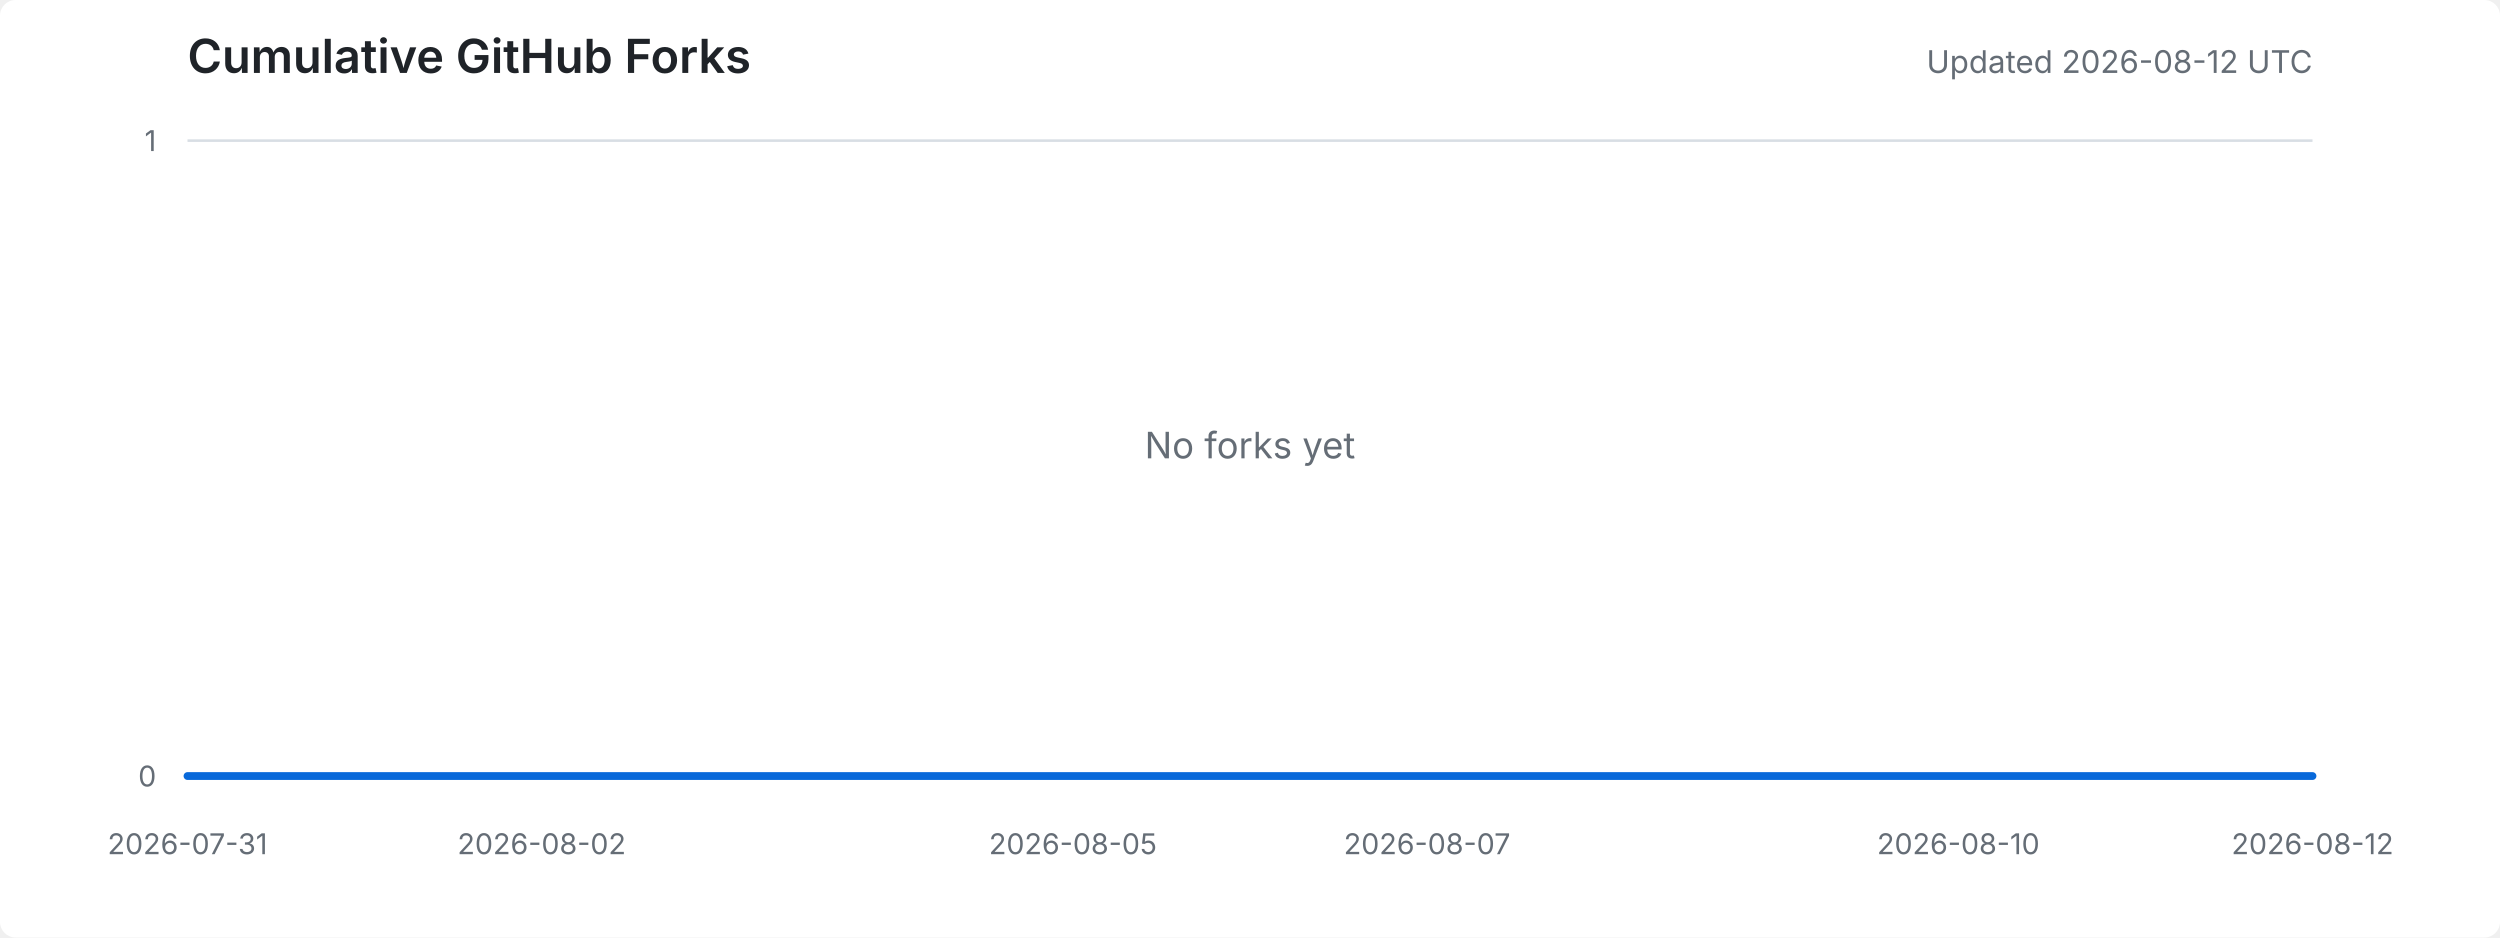
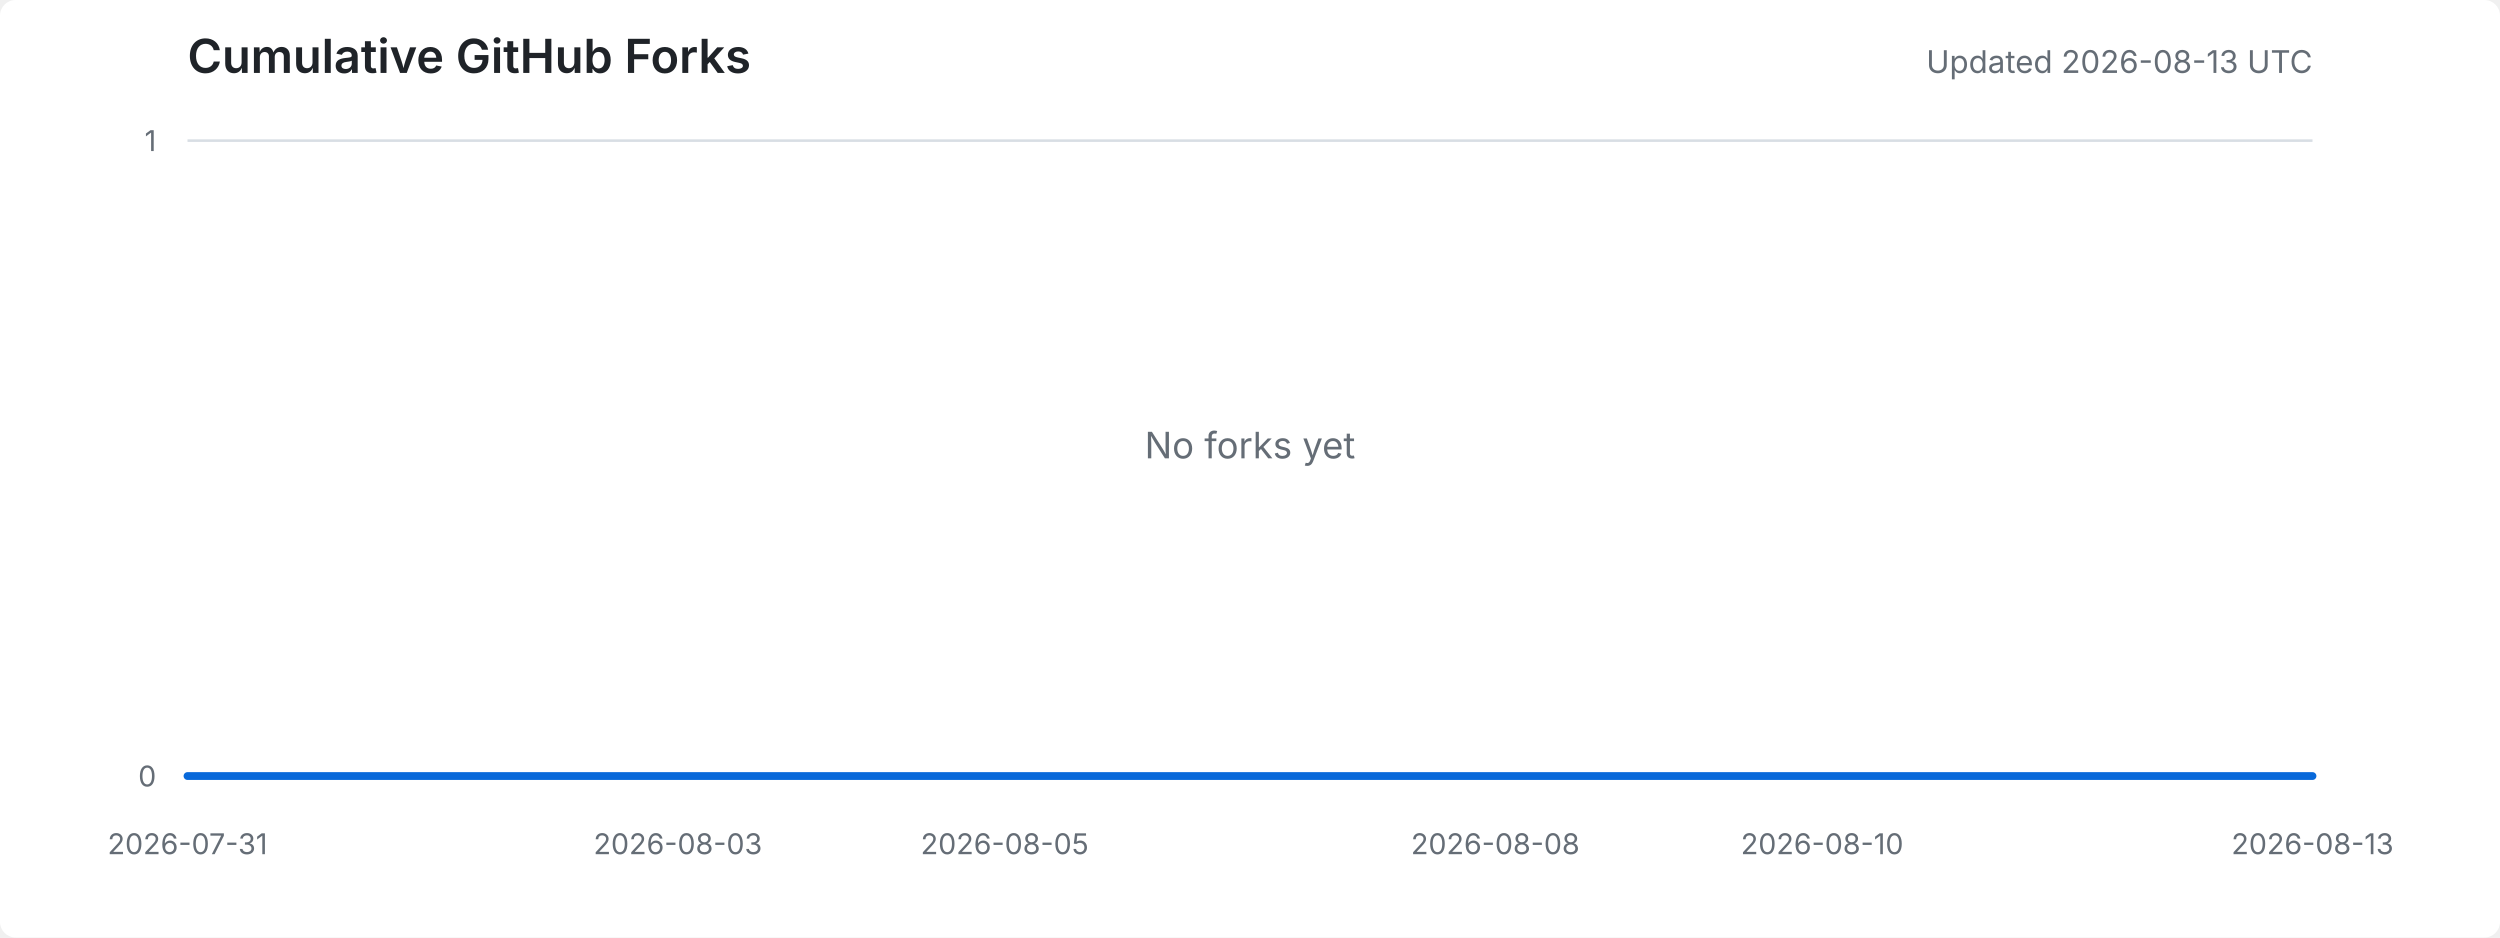
<svg xmlns="http://www.w3.org/2000/svg" width="960" height="360" viewBox="0 0 960 360" role="img" aria-labelledby="title desc">
  <style>
    .background { fill: #ffffff; }
    .title { fill: #1f2328; font: 600 18px -apple-system, BlinkMacSystemFont, "Segoe UI", sans-serif; }
    .meta { fill: #656d76; font: 12px -apple-system, BlinkMacSystemFont, "Segoe UI", sans-serif; }
    .axis-label { fill: #656d76; font: 11px -apple-system, BlinkMacSystemFont, "Segoe UI", sans-serif; }
    .grid { stroke: #d8dee4; stroke-width: 1; }
    .area { fill: #ddf4ff; }
    .line { fill: none; stroke: #0969da; stroke-width: 3; stroke-linejoin: round; stroke-linecap: round; }
    .empty { fill: #656d76; font: 14px -apple-system, BlinkMacSystemFont, "Segoe UI", sans-serif; }
    @media (prefers-color-scheme: dark) {
      .background { fill: #0d1117; }
      .title { fill: #e6edf3; }
      .meta, .axis-label, .empty { fill: #8d96a0; }
      .grid { stroke: #30363d; }
      .area { fill: #0c2d6b; }
      .line { stroke: #58a6ff; }
    }
  </style>
  <rect class="background" width="100%" height="100%" rx="6" />
  <text x="72" y="28" class="title">Cumulative GitHub Forks</text>
-   <text x="888" y="28" text-anchor="end" class="meta">Updated 2026-08-12 UTC</text>
+   <text x="888" y="28" text-anchor="end" class="meta">Updated 2026-08-13 UTC</text>
  <line x1="72" y1="298.0" x2="888" y2="298.0" class="grid" />
  <line x1="72" y1="54.0" x2="888" y2="54.0" class="grid" />
  <text x="60" y="302.0" text-anchor="end" class="axis-label">0</text>
  <text x="60" y="58.0" text-anchor="end" class="axis-label">1</text>
  <text x="72.0" y="328" text-anchor="middle" class="axis-label">2026-07-31</text>
-   <text x="208.0" y="328" text-anchor="middle" class="axis-label">2026-08-02</text>
-   <text x="412.0" y="328" text-anchor="middle" class="axis-label">2026-08-05</text>
-   <text x="548.0" y="328" text-anchor="middle" class="axis-label">2026-08-07</text>
-   <text x="752.0" y="328" text-anchor="middle" class="axis-label">2026-08-10</text>
-   <text x="888.0" y="328" text-anchor="middle" class="axis-label">2026-08-12</text>
-   <polygon points="72,298 72.0,298.0 140.0,298.0 208.0,298.0 276.0,298.0 344.0,298.0 412.0,298.0 480.0,298.0 548.0,298.0 616.0,298.0 684.0,298.0 752.0,298.0 820.0,298.0 888.0,298.0 888,298" class="area" />
-   <polyline points="72.0,298.0 140.0,298.0 208.0,298.0 276.0,298.0 344.0,298.0 412.0,298.0 480.0,298.0 548.0,298.0 616.0,298.0 684.0,298.0 752.0,298.0 820.0,298.0 888.0,298.0" class="line" />
+   <text x="260.3" y="328" text-anchor="middle" class="axis-label">2026-08-03</text>
+   <text x="385.8" y="328" text-anchor="middle" class="axis-label">2026-08-05</text>
+   <text x="574.2" y="328" text-anchor="middle" class="axis-label">2026-08-08</text>
+   <text x="699.7" y="328" text-anchor="middle" class="axis-label">2026-08-10</text>
+   <text x="888.0" y="328" text-anchor="middle" class="axis-label">2026-08-13</text>
+   <polygon points="72,298 72.0,298.0 134.8,298.0 197.5,298.0 260.3,298.0 323.1,298.0 385.8,298.0 448.6,298.0 511.4,298.0 574.2,298.0 636.9,298.0 699.7,298.0 762.5,298.0 825.2,298.0 888.0,298.0 888,298" class="area" />
+   <polyline points="72.0,298.0 134.8,298.0 197.5,298.0 260.3,298.0 323.1,298.0 385.8,298.0 448.6,298.0 511.4,298.0 574.2,298.0 636.9,298.0 699.7,298.0 762.5,298.0 825.2,298.0 888.0,298.0" class="line" />
  <text x="480.0" y="176.0" text-anchor="middle" class="empty">No forks yet</text>
</svg>
